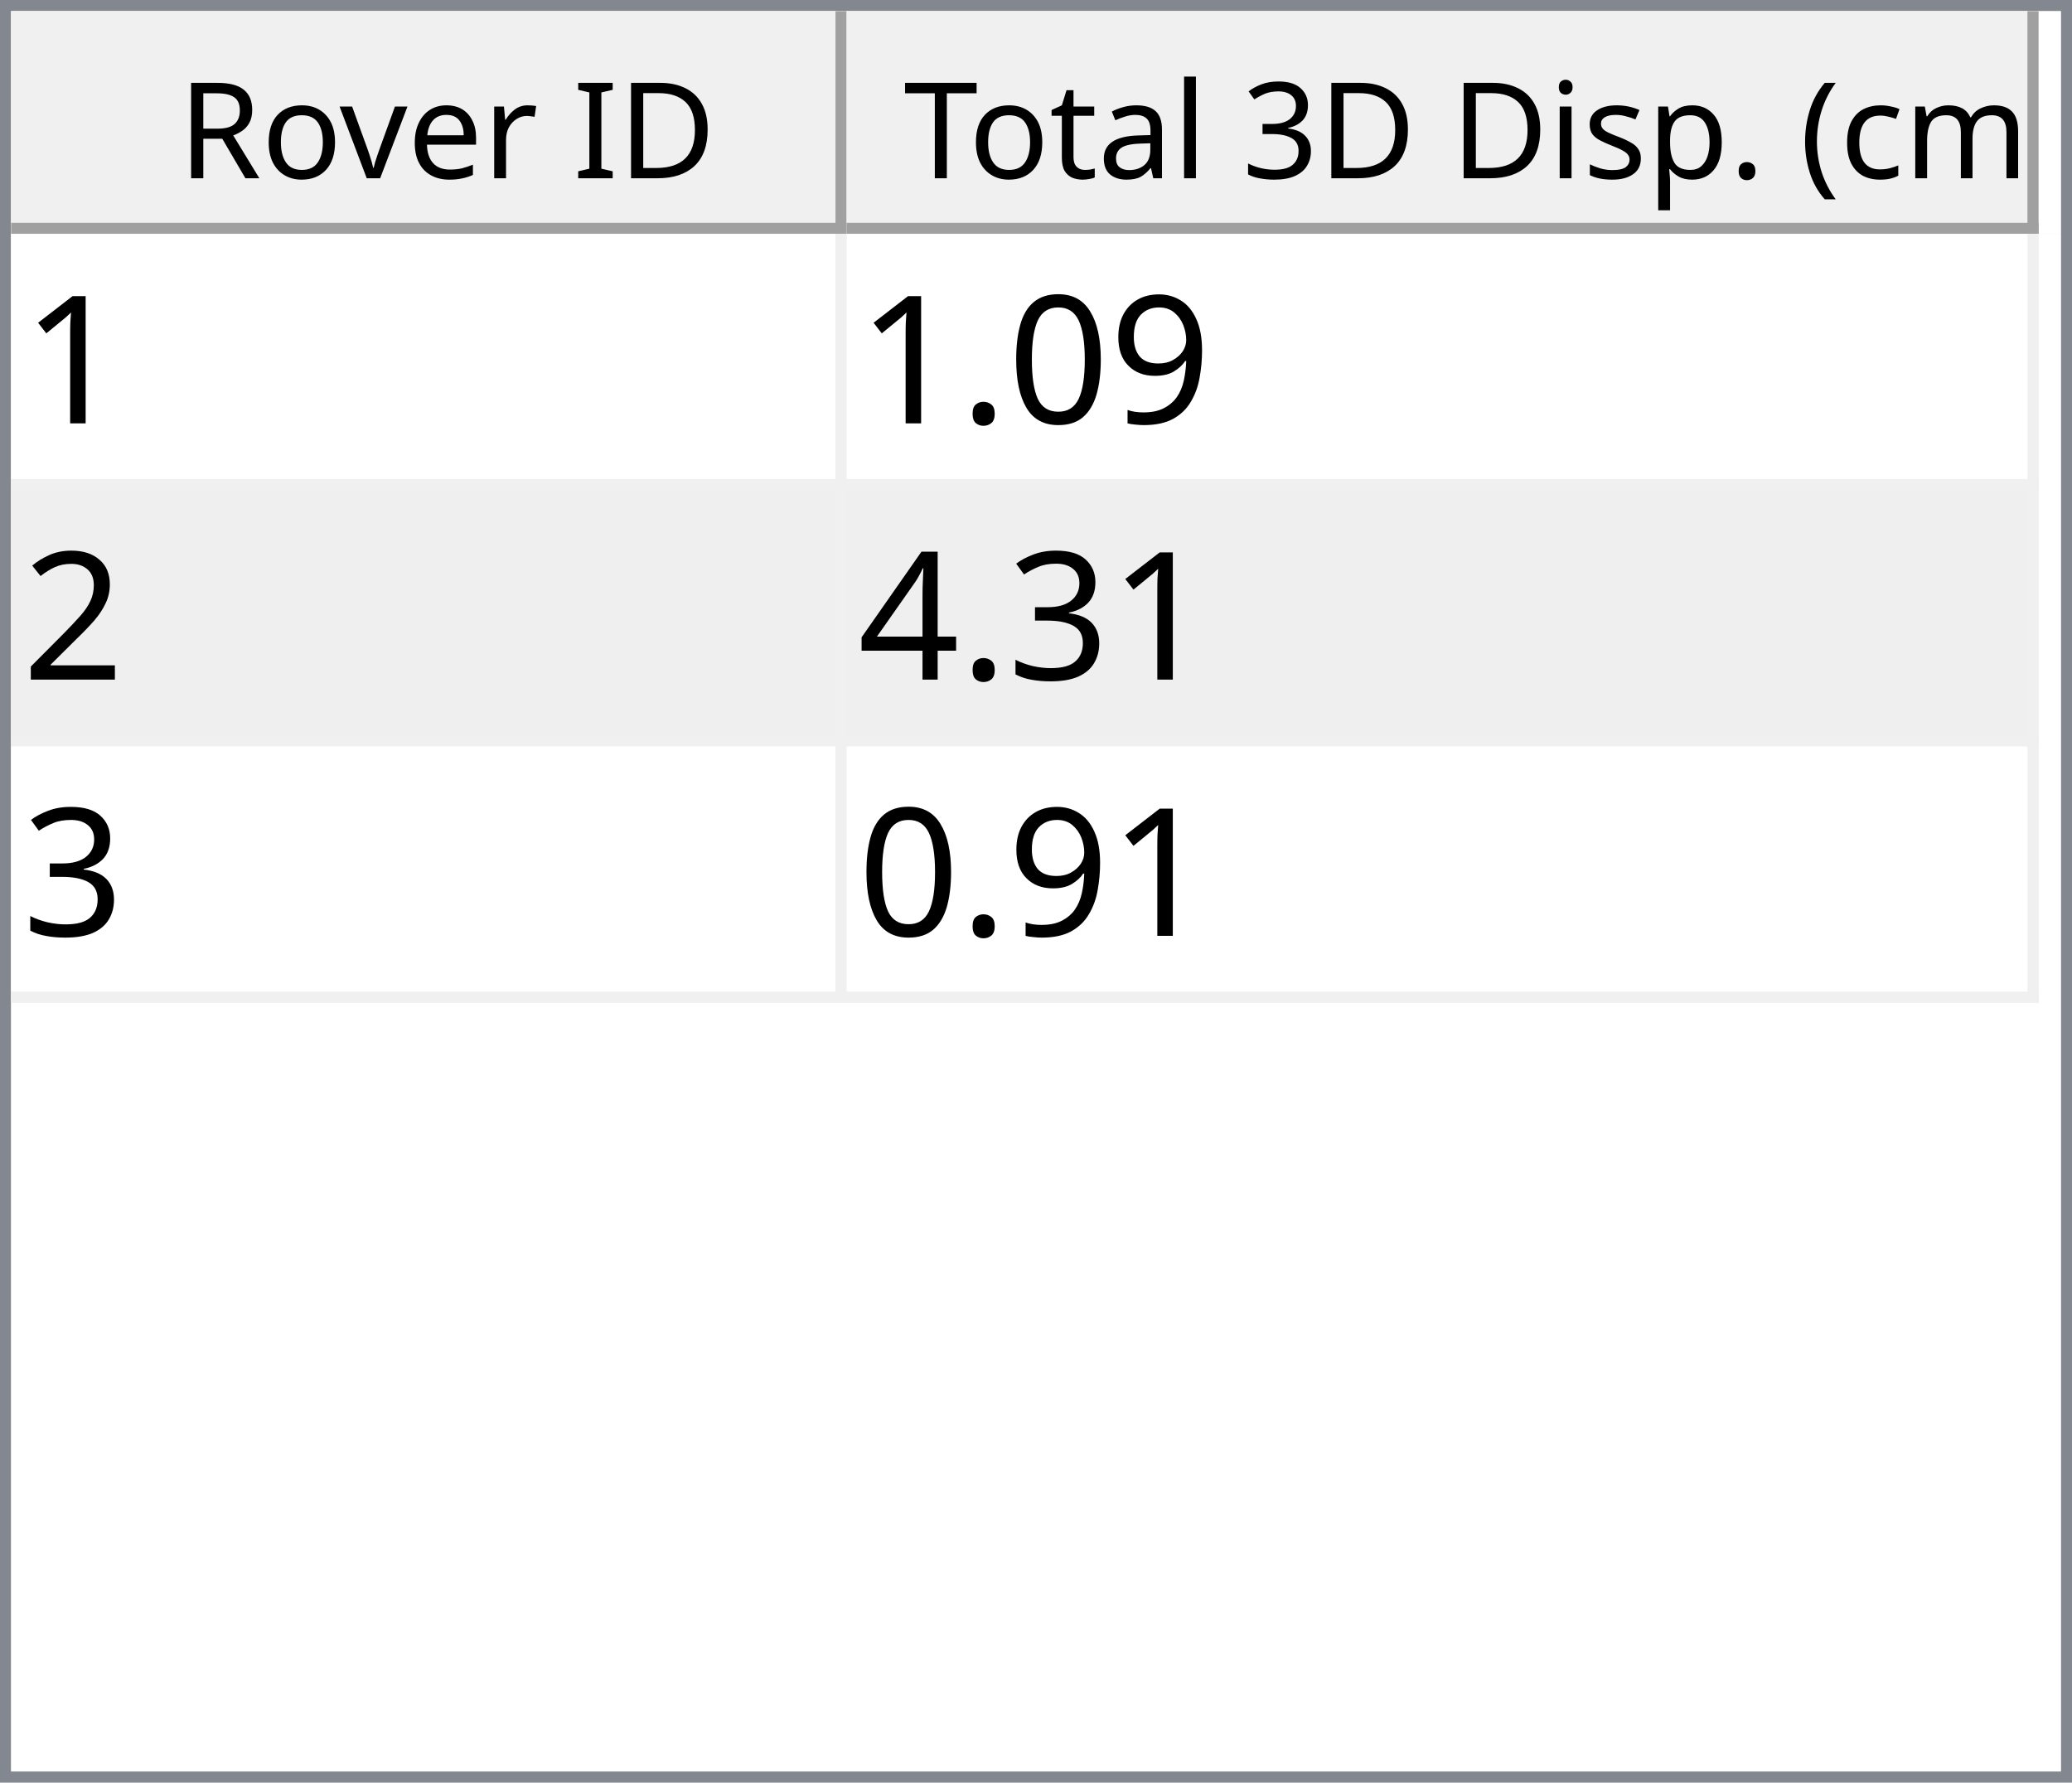
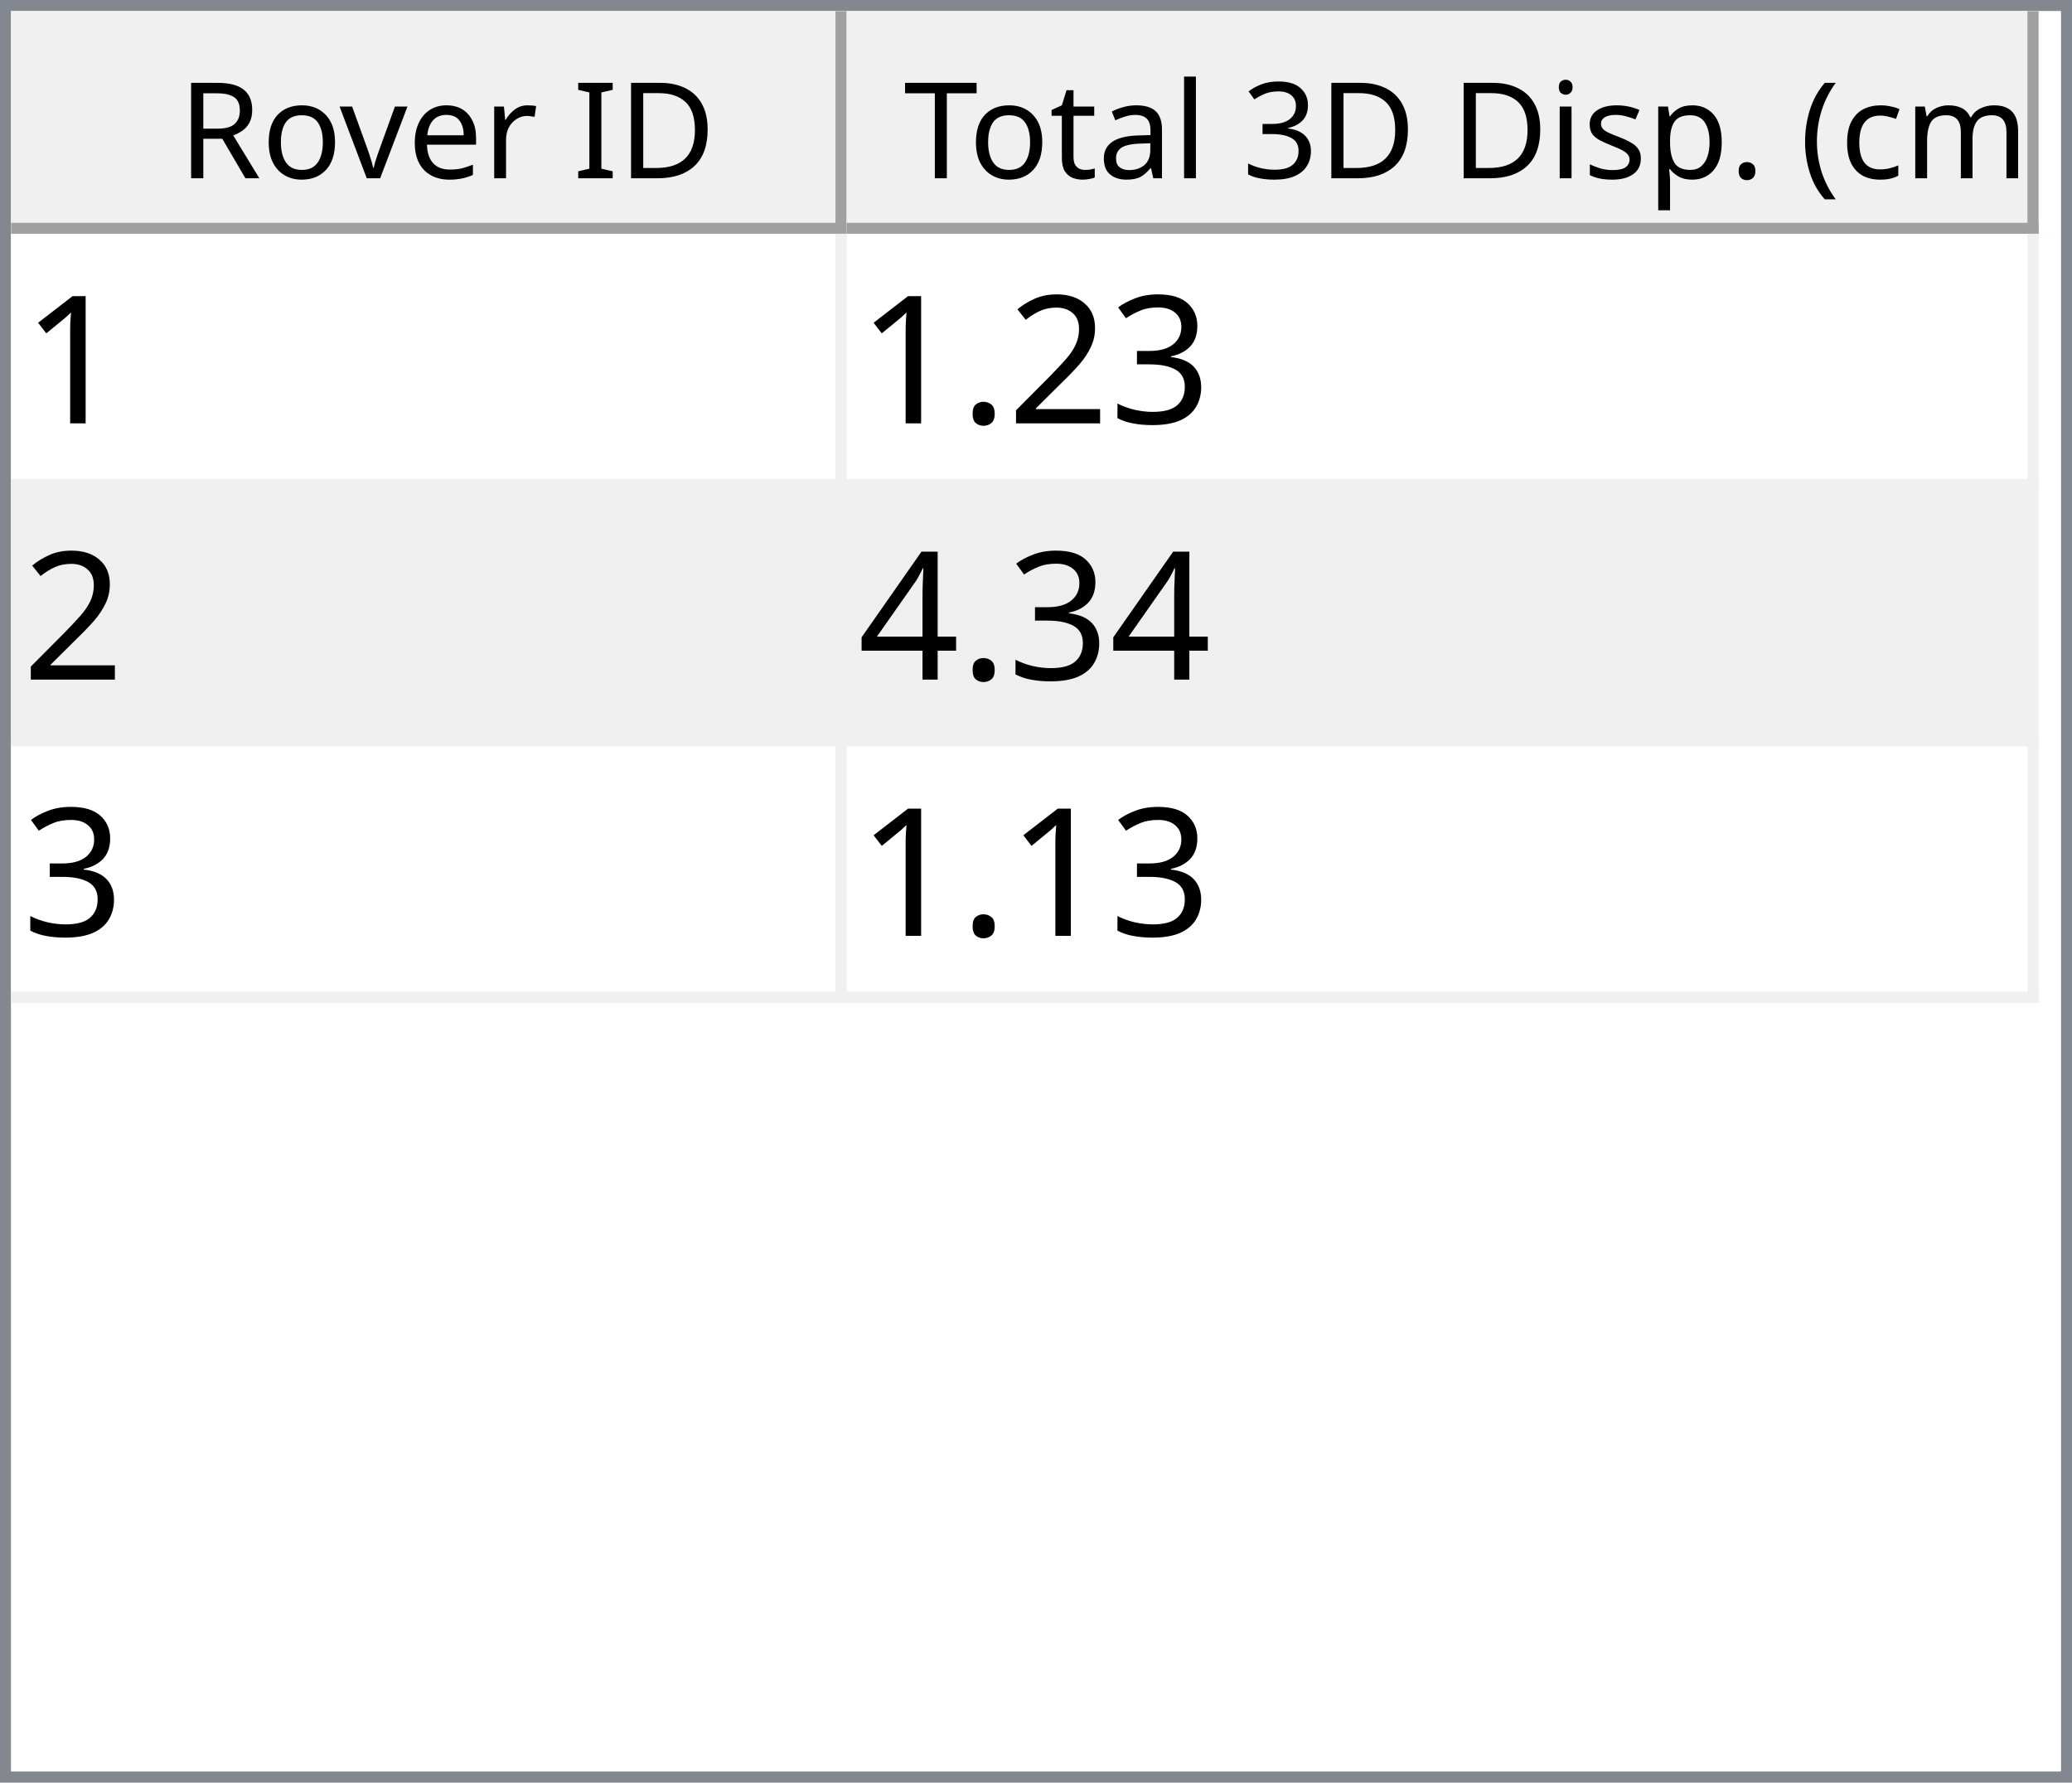
<svg xmlns="http://www.w3.org/2000/svg" style="fill-opacity:1; color-rendering:auto; color-interpolation:auto; text-rendering:auto; stroke:black; stroke-linecap:square; stroke-miterlimit:10; shape-rendering:auto; stroke-opacity:1; fill:black; stroke-dasharray:none; font-weight:normal; stroke-width:1; font-family:'Dialog'; font-style:normal; stroke-linejoin:miter; font-size:12px; stroke-dashoffset:0; image-rendering:auto;" width="186" height="160">
  <defs id="genericDefs" />
  <g>
    <defs id="defs1">
      <clipPath clipPathUnits="userSpaceOnUse" id="clipPath1">
        <path d="M0 0 L186 0 L186 160 L0 160 L0 0 Z" />
      </clipPath>
      <clipPath clipPathUnits="userSpaceOnUse" id="clipPath2">
        <path d="M0 0 L0 160 L186 160 L186 0 Z" />
      </clipPath>
      <clipPath clipPathUnits="userSpaceOnUse" id="clipPath3">
        <path d="M0 0 L0 20 L184 20 L184 0 Z" />
      </clipPath>
      <clipPath clipPathUnits="userSpaceOnUse" id="clipPath4">
        <path d="M0 0 L0 20 L75 20 L75 0 Z" />
      </clipPath>
      <clipPath clipPathUnits="userSpaceOnUse" id="clipPath5">
        <path d="M1 1 L1 19 L74 19 L74 1 Z" />
      </clipPath>
      <clipPath clipPathUnits="userSpaceOnUse" id="clipPath6">
        <path d="M0 0 L0 18 L73 18 L73 0 Z" />
      </clipPath>
      <clipPath clipPathUnits="userSpaceOnUse" id="clipPath7">
        <path d="M-0.5 -0.5 L-0.5 19.5 L74.5 19.5 L74.5 -0.5 Z" />
      </clipPath>
      <clipPath clipPathUnits="userSpaceOnUse" id="clipPath8">
        <path d="M0 0 L0 20 L107 20 L107 0 Z" />
      </clipPath>
      <clipPath clipPathUnits="userSpaceOnUse" id="clipPath9">
        <path d="M1 1 L1 19 L106 19 L106 1 Z" />
      </clipPath>
      <clipPath clipPathUnits="userSpaceOnUse" id="clipPath10">
        <path d="M0 0 L0 18 L105 18 L105 0 Z" />
      </clipPath>
      <clipPath clipPathUnits="userSpaceOnUse" id="clipPath11">
        <path d="M-0.5 -0.5 L-0.5 19.5 L106.5 19.5 L106.5 -0.5 Z" />
      </clipPath>
      <clipPath clipPathUnits="userSpaceOnUse" id="clipPath12">
        <path d="M0 0 L0 138 L184 138 L184 0 Z" />
      </clipPath>
      <clipPath clipPathUnits="userSpaceOnUse" id="clipPath13">
        <path d="M0 0 L0 69 L182 69 L182 0 Z" />
      </clipPath>
      <clipPath clipPathUnits="userSpaceOnUse" id="clipPath14">
        <path d="M-0.5 -0.5 L-0.5 68.5 L181.5 68.5 L181.5 -0.5 Z" />
      </clipPath>
      <clipPath clipPathUnits="userSpaceOnUse" id="clipPath15">
        <path d="M0 0 L0 22 L74 22 L74 0 Z" />
      </clipPath>
      <clipPath clipPathUnits="userSpaceOnUse" id="clipPath16">
        <path d="M0 0 L0 22 L106 22 L106 0 Z" />
      </clipPath>
      <font horiz-adv-x="64.551" id="font1">
        <font-face ascent="107.91" descent="25.098" units-per-em="100" style="font-style:normal; font-family:Segoe UI; font-weight:normal;" />
        <missing-glyph horiz-adv-x="64.551" d="M8.109 0 L8.109 68.266 L56.453 68.266 L56.453 0 L8.109 0 ZM15.328 7.234 L49.219 7.234 L49.219 61.031 L15.328 61.031 L15.328 7.234 Z" />
        <glyph unicode="D" horiz-adv-x="70.117" d="M9.188 0 L9.188 70.016 L28.516 70.016 Q65.531 70.016 65.531 35.891 Q65.531 19.672 55.25 9.836 Q44.969 0 27.734 0 L9.188 0 ZM17.391 62.594 L17.391 7.422 L27.828 7.422 Q41.609 7.422 49.273 14.797 Q56.938 22.172 56.938 35.688 Q56.938 62.594 28.328 62.594 L17.391 62.594 Z" />
        <glyph unicode="I" horiz-adv-x="26.611" d="M17.391 0 L9.188 0 L9.188 70.016 L17.391 70.016 L17.391 0 Z" />
        <glyph unicode=" " horiz-adv-x="27.393" d="" />
        <glyph unicode="r" horiz-adv-x="34.766" d="M34.188 41.891 Q32.078 43.5 28.125 43.5 Q23 43.5 19.555 38.672 Q16.109 33.844 16.109 25.484 L16.109 0 L8.109 0 L8.109 50 L16.109 50 L16.109 39.703 L16.312 39.703 Q18.016 44.969 21.531 47.922 Q25.047 50.875 29.391 50.875 Q32.516 50.875 34.188 50.203 L34.188 41.891 Z" />
        <glyph unicode="e" horiz-adv-x="52.295" d="M48.297 23 L12.984 23 Q13.188 14.656 17.484 10.109 Q21.781 5.562 29.297 5.562 Q37.75 5.562 44.828 11.141 L44.828 3.609 Q38.234 -1.172 27.391 -1.172 Q16.797 -1.172 10.742 5.641 Q4.688 12.453 4.688 24.812 Q4.688 36.469 11.305 43.82 Q17.922 51.172 27.734 51.172 Q37.547 51.172 42.922 44.828 Q48.297 38.484 48.297 27.203 L48.297 23 ZM40.094 29.781 Q40.047 36.719 36.75 40.578 Q33.453 44.438 27.594 44.438 Q21.922 44.438 17.969 40.383 Q14.016 36.328 13.094 29.781 L40.094 29.781 Z" />
        <glyph unicode="v" horiz-adv-x="47.9" d="M47.406 50 L27.484 0 L19.625 0 L0.688 50 L9.469 50 L22.172 13.672 Q23.578 9.672 23.922 6.688 L24.125 6.688 Q24.609 10.453 25.688 13.484 L38.969 50 L47.406 50 Z" />
        <glyph unicode="o" horiz-adv-x="58.594" d="M29 -1.172 Q17.922 -1.172 11.305 5.836 Q4.688 12.844 4.688 24.422 Q4.688 37.016 11.57 44.094 Q18.453 51.172 30.172 51.172 Q41.359 51.172 47.633 44.289 Q53.906 37.406 53.906 25.203 Q53.906 13.234 47.141 6.031 Q40.375 -1.172 29 -1.172 ZM29.594 44.438 Q21.875 44.438 17.383 39.188 Q12.891 33.938 12.891 24.703 Q12.891 15.828 17.43 10.695 Q21.969 5.562 29.594 5.562 Q37.359 5.562 41.531 10.594 Q45.703 15.625 45.703 24.906 Q45.703 34.281 41.531 39.359 Q37.359 44.438 29.594 44.438 Z" />
        <glyph unicode="R" horiz-adv-x="59.814" d="M59.375 0 L49.609 0 L37.891 19.625 Q36.281 22.359 34.766 24.289 Q33.25 26.219 31.664 27.438 Q30.078 28.656 28.25 29.219 Q26.422 29.781 24.125 29.781 L17.391 29.781 L17.391 0 L9.188 0 L9.188 70.016 L30.078 70.016 Q34.672 70.016 38.555 68.867 Q42.438 67.719 45.289 65.375 Q48.141 63.031 49.758 59.547 Q51.375 56.062 51.375 51.375 Q51.375 47.703 50.273 44.656 Q49.172 41.609 47.148 39.211 Q45.125 36.812 42.266 35.133 Q39.406 33.453 35.844 32.516 L35.844 32.328 Q37.594 31.547 38.891 30.547 Q40.188 29.547 41.359 28.18 Q42.531 26.812 43.68 25.078 Q44.828 23.344 46.234 21.047 L59.375 0 ZM17.391 62.594 L17.391 37.203 L28.516 37.203 Q31.594 37.203 34.203 38.133 Q36.812 39.062 38.719 40.797 Q40.625 42.531 41.703 45.047 Q42.781 47.562 42.781 50.688 Q42.781 56.297 39.141 59.445 Q35.5 62.594 28.609 62.594 L17.391 62.594 Z" />
        <glyph unicode=")" horiz-adv-x="30.176" d="M8.297 -15.922 L1.172 -15.922 Q16.406 2.344 16.406 26.812 Q16.406 51.469 1.078 70.016 L8.297 70.016 Q23.531 52.156 23.531 26.703 Q23.531 1.375 8.297 -15.922 Z" />
        <glyph unicode="m" horiz-adv-x="86.133" d="M79.109 0 L71.094 0 L71.094 28.719 Q71.094 37.016 68.531 40.727 Q65.969 44.438 59.906 44.438 Q54.781 44.438 51.195 39.75 Q47.609 35.062 47.609 28.516 L47.609 0 L39.594 0 L39.594 29.688 Q39.594 44.438 28.219 44.438 Q22.953 44.438 19.531 40.016 Q16.109 35.594 16.109 28.516 L16.109 0 L8.109 0 L8.109 50 L16.109 50 L16.109 42.094 L16.312 42.094 Q21.625 51.172 31.844 51.172 Q36.969 51.172 40.773 48.312 Q44.578 45.453 46 40.828 Q51.562 51.172 62.594 51.172 Q79.109 51.172 79.109 30.812 L79.109 0 Z" />
        <glyph unicode="c" horiz-adv-x="46.191" d="M42.188 2.297 Q36.422 -1.172 28.516 -1.172 Q17.828 -1.172 11.258 5.789 Q4.688 12.75 4.688 23.828 Q4.688 36.188 11.766 43.68 Q18.844 51.172 30.672 51.172 Q37.25 51.172 42.281 48.734 L42.281 40.531 Q36.719 44.438 30.375 44.438 Q22.703 44.438 17.797 38.945 Q12.891 33.453 12.891 24.516 Q12.891 15.719 17.508 10.641 Q22.125 5.562 29.891 5.562 Q36.422 5.562 42.188 9.906 L42.188 2.297 Z" />
        <glyph unicode="(" horiz-adv-x="30.176" d="M29.109 -15.922 L21.969 -15.922 Q6.844 1.375 6.844 26.703 Q6.844 52.156 21.969 70.016 L29.203 70.016 Q13.875 51.469 13.875 26.812 Q13.875 2.344 29.109 -15.922 Z" />
        <glyph unicode="." horiz-adv-x="21.68" d="M10.891 -1.078 Q8.641 -1.078 7.055 0.539 Q5.469 2.156 5.469 4.391 Q5.469 6.641 7.055 8.273 Q8.641 9.906 10.891 9.906 Q13.188 9.906 14.797 8.273 Q16.406 6.641 16.406 4.391 Q16.406 2.156 14.797 0.539 Q13.188 -1.078 10.891 -1.078 Z" />
        <glyph unicode="p" horiz-adv-x="58.789" d="M16.312 7.234 L16.109 7.234 L16.109 -23 L8.109 -23 L8.109 50 L16.109 50 L16.109 41.219 L16.312 41.219 Q22.219 51.172 33.594 51.172 Q43.266 51.172 48.688 44.461 Q54.109 37.75 54.109 26.469 Q54.109 13.922 48 6.375 Q41.891 -1.172 31.297 -1.172 Q21.578 -1.172 16.312 7.234 ZM16.109 27.391 L16.109 20.406 Q16.109 14.203 20.141 9.883 Q24.172 5.562 30.375 5.562 Q37.641 5.562 41.773 11.133 Q45.906 16.703 45.906 26.609 Q45.906 34.969 42.047 39.703 Q38.188 44.438 31.594 44.438 Q24.609 44.438 20.359 39.578 Q16.109 34.719 16.109 27.391 Z" />
        <glyph unicode="s" horiz-adv-x="42.432" d="M5.078 1.812 L5.078 10.406 Q11.625 5.562 19.484 5.562 Q30.031 5.562 30.031 12.594 Q30.031 14.594 29.125 15.992 Q28.219 17.391 26.68 18.461 Q25.141 19.531 23.07 20.383 Q21 21.234 18.609 22.172 Q15.281 23.484 12.766 24.828 Q10.25 26.172 8.57 27.859 Q6.891 29.547 6.031 31.695 Q5.172 33.844 5.172 36.719 Q5.172 40.234 6.789 42.945 Q8.406 45.656 11.086 47.484 Q13.766 49.312 17.211 50.242 Q20.656 51.172 24.312 51.172 Q30.812 51.172 35.938 48.922 L35.938 40.828 Q30.422 44.438 23.25 44.438 Q21 44.438 19.195 43.922 Q17.391 43.406 16.094 42.477 Q14.797 41.547 14.086 40.258 Q13.375 38.969 13.375 37.406 Q13.375 35.453 14.086 34.133 Q14.797 32.812 16.164 31.789 Q17.531 30.766 19.484 29.938 Q21.438 29.109 23.922 28.125 Q27.25 26.859 29.883 25.516 Q32.516 24.172 34.375 22.484 Q36.234 20.797 37.234 18.602 Q38.234 16.406 38.234 13.375 Q38.234 9.672 36.602 6.938 Q34.969 4.203 32.234 2.398 Q29.5 0.594 25.93 -0.289 Q22.359 -1.172 18.453 -1.172 Q10.75 -1.172 5.078 1.812 Z" />
        <glyph unicode="i" horiz-adv-x="24.219" d="M12.203 62.703 Q10.062 62.703 8.547 64.164 Q7.031 65.625 7.031 67.875 Q7.031 70.125 8.547 71.609 Q10.062 73.094 12.203 73.094 Q14.406 73.094 15.945 71.609 Q17.484 70.125 17.484 67.875 Q17.484 65.719 15.945 64.211 Q14.406 62.703 12.203 62.703 ZM16.109 0 L8.109 0 L8.109 50 L16.109 50 L16.109 0 Z" />
        <glyph unicode="3" horiz-adv-x="53.906" d="M46.531 19.828 Q46.531 15.094 44.75 11.211 Q42.969 7.328 39.719 4.57 Q36.469 1.812 31.93 0.297 Q27.391 -1.219 21.922 -1.219 Q11.922 -1.219 6 2.594 L6 11.188 Q13.094 5.609 22.219 5.609 Q25.875 5.609 28.828 6.539 Q31.781 7.469 33.906 9.227 Q36.031 10.984 37.18 13.477 Q38.328 15.969 38.328 19.094 Q38.328 32.812 18.797 32.812 L12.984 32.812 L12.984 39.594 L18.5 39.594 Q35.797 39.594 35.797 52.484 Q35.797 64.406 22.609 64.406 Q15.188 64.406 8.688 59.422 L8.688 67.188 Q15.375 71.188 24.609 71.188 Q29 71.188 32.57 69.969 Q36.141 68.75 38.68 66.555 Q41.219 64.359 42.609 61.281 Q44 58.203 44 54.5 Q44 40.672 30.031 36.719 L30.031 36.531 Q33.594 36.141 36.625 34.797 Q39.656 33.453 41.852 31.305 Q44.047 29.156 45.289 26.25 Q46.531 23.344 46.531 19.828 Z" />
        <glyph unicode="l" horiz-adv-x="24.219" d="M16.109 0 L8.109 0 L8.109 74.031 L16.109 74.031 L16.109 0 Z" />
        <glyph unicode="a" horiz-adv-x="50.879" d="M43.891 0 L35.891 0 L35.891 7.812 L35.688 7.812 Q30.469 -1.172 20.312 -1.172 Q12.844 -1.172 8.617 2.781 Q4.391 6.734 4.391 13.281 Q4.391 27.297 20.906 29.594 L35.891 31.688 Q35.891 44.438 25.594 44.438 Q16.547 44.438 9.281 38.281 L9.281 46.484 Q16.656 51.172 26.266 51.172 Q43.891 51.172 43.891 32.516 L43.891 0 ZM35.891 25.297 L23.828 23.641 Q18.266 22.859 15.43 20.875 Q12.594 18.891 12.594 13.875 Q12.594 10.203 15.211 7.883 Q17.828 5.562 22.172 5.562 Q28.125 5.562 32.008 9.742 Q35.891 13.922 35.891 20.312 L35.891 25.297 Z" />
        <glyph unicode="t" horiz-adv-x="33.887" d="M31.297 0.484 Q28.469 -1.078 23.828 -1.078 Q10.688 -1.078 10.688 13.578 L10.688 43.172 L2.094 43.172 L2.094 50 L10.688 50 L10.688 62.203 L18.703 64.797 L18.703 50 L31.297 50 L31.297 43.172 L18.703 43.172 L18.703 14.984 Q18.703 9.969 20.414 7.82 Q22.125 5.672 26.078 5.672 Q29.109 5.672 31.297 7.328 L31.297 0.484 Z" />
        <glyph unicode="T" horiz-adv-x="52.393" d="M50.594 62.594 L30.375 62.594 L30.375 0 L22.172 0 L22.172 62.594 L2 62.594 L2 70.016 L50.594 70.016 L50.594 62.594 Z" />
      </font>
      <font horiz-adv-x="75.0" id="font2">
        <font-face ascent="100.537" descent="21.973" units-per-em="100" style="font-style:normal; font-family:sans-serif; font-weight:normal;" />
        <missing-glyph horiz-adv-x="75.0" d="M12.5 0 L12.5 62.5 L62.5 62.5 L62.5 0 L12.5 0 ZM14.062 1.562 L60.938 1.562 L60.938 60.938 L14.062 60.938 L14.062 1.562 Z" />
        <glyph unicode="1" horiz-adv-x="55.615" d="M37.25 0 L28.469 0 L28.469 56 Q25.297 52.984 20.141 49.953 Q14.984 46.922 10.891 45.406 L10.891 53.906 Q18.266 57.375 23.781 62.305 Q29.297 67.234 31.594 71.875 L37.25 71.875 L37.25 0 Z" />
-         <glyph unicode="9" horiz-adv-x="55.615" d="M5.469 16.547 L13.922 17.328 Q14.984 11.375 18.016 8.688 Q21.047 6 25.781 6 Q29.828 6 32.883 7.859 Q35.938 9.719 37.891 12.82 Q39.844 15.922 41.164 21.195 Q42.484 26.469 42.484 31.938 Q42.484 32.516 42.438 33.688 Q39.797 29.5 35.234 26.883 Q30.672 24.266 25.344 24.266 Q16.453 24.266 10.305 30.711 Q4.156 37.156 4.156 47.703 Q4.156 58.594 10.578 65.234 Q17 71.875 26.656 71.875 Q33.641 71.875 39.43 68.117 Q45.219 64.359 48.219 57.398 Q51.219 50.438 51.219 37.25 Q51.219 23.531 48.242 15.406 Q45.266 7.281 39.383 3.031 Q33.5 -1.219 25.594 -1.219 Q17.188 -1.219 11.867 3.445 Q6.547 8.109 5.469 16.547 ZM41.453 48.141 Q41.453 55.719 37.43 60.156 Q33.406 64.594 27.734 64.594 Q21.875 64.594 17.531 59.812 Q13.188 55.031 13.188 47.406 Q13.188 40.578 17.312 36.305 Q21.438 32.031 27.484 32.031 Q33.594 32.031 37.523 36.305 Q41.453 40.578 41.453 48.141 Z" />
-         <glyph unicode="0" horiz-adv-x="55.615" d="M4.156 35.297 Q4.156 48 6.766 55.742 Q9.375 63.484 14.523 67.68 Q19.672 71.875 27.484 71.875 Q33.25 71.875 37.594 69.555 Q41.938 67.234 44.773 62.867 Q47.609 58.5 49.219 52.227 Q50.828 45.953 50.828 35.297 Q50.828 22.703 48.242 14.969 Q45.656 7.234 40.508 3.008 Q35.359 -1.219 27.484 -1.219 Q17.141 -1.219 11.234 6.203 Q4.156 15.141 4.156 35.297 ZM13.188 35.297 Q13.188 17.672 17.312 11.836 Q21.438 6 27.484 6 Q33.547 6 37.672 11.859 Q41.797 17.719 41.797 35.297 Q41.797 52.984 37.672 58.789 Q33.547 64.594 27.391 64.594 Q21.344 64.594 17.719 59.469 Q13.188 52.938 13.188 35.297 Z" />
+         <glyph unicode="3" horiz-adv-x="55.615" d="M4.203 18.891 L12.984 20.062 Q14.5 12.594 18.141 9.297 Q21.781 6 27 6 Q33.203 6 37.477 10.297 Q41.75 14.594 41.75 20.953 Q41.75 27 37.797 30.93 Q33.844 34.859 27.734 34.859 Q25.25 34.859 21.531 33.891 L22.516 41.609 Q23.391 41.5 23.922 41.5 Q29.547 41.5 34.039 44.43 Q38.531 47.359 38.531 53.469 Q38.531 58.297 35.258 61.477 Q31.984 64.656 26.812 64.656 Q21.688 64.656 18.266 61.43 Q14.844 58.203 13.875 51.766 L5.078 53.328 Q6.688 62.156 12.398 67.016 Q18.109 71.875 26.609 71.875 Q32.469 71.875 37.398 69.359 Q42.328 66.844 44.945 62.5 Q47.562 58.156 47.562 53.266 Q47.562 48.641 45.07 44.828 Q42.578 41.016 37.703 38.766 Q44.047 37.312 47.562 32.695 Q51.078 28.078 51.078 21.141 Q51.078 11.766 44.242 5.25 Q37.406 -1.266 26.953 -1.266 Q17.531 -1.266 11.305 4.352 Q5.078 9.969 4.203 18.891 Z" />
+         <glyph unicode="2" horiz-adv-x="55.615" d="M50.344 8.453 L50.344 0 L3.031 0 Q2.938 3.172 4.047 6.109 Q5.859 10.938 9.836 15.625 Q13.812 20.312 21.344 26.469 Q33.016 36.031 37.117 41.625 Q41.219 47.219 41.219 52.203 Q41.219 57.422 37.477 61.008 Q33.734 64.594 27.734 64.594 Q21.391 64.594 17.578 60.789 Q13.766 56.984 13.719 50.25 L4.688 51.172 Q5.609 61.281 11.664 66.578 Q17.719 71.875 27.938 71.875 Q38.234 71.875 44.242 66.164 Q50.25 60.453 50.25 52 Q50.25 47.703 48.492 43.555 Q46.734 39.406 42.656 34.812 Q38.578 30.219 29.109 22.219 Q21.188 15.578 18.945 13.211 Q16.703 10.844 15.234 8.453 L50.344 8.453 Z" />
        <glyph unicode="." horiz-adv-x="27.783" d="M9.078 0 L9.078 10.016 L19.094 10.016 L19.094 0 L9.078 0 Z" />
-         <glyph unicode="2" horiz-adv-x="55.615" d="M50.344 8.453 L50.344 0 L3.031 0 Q2.938 3.172 4.047 6.109 Q5.859 10.938 9.836 15.625 Q13.812 20.312 21.344 26.469 Q33.016 36.031 37.117 41.625 Q41.219 47.219 41.219 52.203 Q41.219 57.422 37.477 61.008 Q33.734 64.594 27.734 64.594 Q21.391 64.594 17.578 60.789 Q13.766 56.984 13.719 50.25 L4.688 51.172 Q5.609 61.281 11.664 66.578 Q17.719 71.875 27.938 71.875 Q38.234 71.875 44.242 66.164 Q50.25 60.453 50.25 52 Q50.25 47.703 48.492 43.555 Q46.734 39.406 42.656 34.812 Q38.578 30.219 29.109 22.219 Q21.188 15.578 18.945 13.211 Q16.703 10.844 15.234 8.453 L50.344 8.453 Z" />
-         <glyph unicode="3" horiz-adv-x="55.615" d="M4.203 18.891 L12.984 20.062 Q14.5 12.594 18.141 9.297 Q21.781 6 27 6 Q33.203 6 37.477 10.297 Q41.75 14.594 41.75 20.953 Q41.75 27 37.797 30.93 Q33.844 34.859 27.734 34.859 Q25.25 34.859 21.531 33.891 L22.516 41.609 Q23.391 41.5 23.922 41.5 Q29.547 41.5 34.039 44.43 Q38.531 47.359 38.531 53.469 Q38.531 58.297 35.258 61.477 Q31.984 64.656 26.812 64.656 Q21.688 64.656 18.266 61.43 Q14.844 58.203 13.875 51.766 L5.078 53.328 Q6.688 62.156 12.398 67.016 Q18.109 71.875 26.609 71.875 Q32.469 71.875 37.398 69.359 Q42.328 66.844 44.945 62.5 Q47.562 58.156 47.562 53.266 Q47.562 48.641 45.07 44.828 Q42.578 41.016 37.703 38.766 Q44.047 37.312 47.562 32.695 Q51.078 28.078 51.078 21.141 Q51.078 11.766 44.242 5.25 Q37.406 -1.266 26.953 -1.266 Q17.531 -1.266 11.305 4.352 Q5.078 9.969 4.203 18.891 Z" />
        <glyph unicode="4" horiz-adv-x="55.615" d="M32.328 0 L32.328 17.141 L1.266 17.141 L1.266 25.203 L33.938 71.578 L41.109 71.578 L41.109 25.203 L50.781 25.203 L50.781 17.141 L41.109 17.141 L41.109 0 L32.328 0 ZM32.328 25.203 L32.328 57.469 L9.906 25.203 L32.328 25.203 Z" />
      </font>
    </defs>
    <g style="fill:white; stroke:white;">
      <rect x="0" y="0" width="186" style="clip-path:url(#clipPath1); stroke:none;" height="160" />
    </g>
    <g style="fill:white; text-rendering:optimizeSpeed; color-rendering:optimizeSpeed; image-rendering:optimizeSpeed; shape-rendering:crispEdges; stroke:white; color-interpolation:sRGB;">
      <rect x="0" width="186" height="160" y="0" style="stroke:none;" />
      <path style="stroke:none;" d="M0 160 L186 160 L186 0 L0 0 Z" />
    </g>
    <g style="fill:rgb(240,240,240); font-family:'Segoe UI'; stroke:rgb(240,240,240);">
      <rect x="0" y="0" width="186" style="clip-path:url(#clipPath2); stroke:none;" height="160" />
    </g>
    <g style="fill:rgb(130,135,144); font-family:'Segoe UI'; stroke:rgb(130,135,144);">
      <path d="M0 0 L186 0 L186 160 L0 160 L0 0 ZM1 1 L185 1 L185 159 L1 159 L1 1 Z" style="fill-rule:evenodd; clip-path:url(#clipPath2); stroke:none;" />
    </g>
    <g style="fill:white; font-family:'Segoe UI'; stroke:white;" transform="translate(1,1)">
      <rect x="0" y="0" width="184" style="clip-path:url(#clipPath3); stroke:none;" height="20" />
    </g>
    <g style="fill:rgb(240,240,240); font-family:'Segoe UI'; stroke:rgb(240,240,240);" transform="translate(1,1)">
      <rect x="0" y="0" width="75" style="clip-path:url(#clipPath4); stroke:none;" height="20" />
    </g>
    <g style="font-family:'Segoe UI';" transform="translate(2,2)">
      <text x="14" xml:space="preserve" y="14" style="clip-path:url(#clipPath6); stroke:none;">Rover ID</text>
    </g>
    <g style="fill:rgb(160,160,160); font-family:'Segoe UI'; stroke:rgb(160,160,160); stroke-linejoin:bevel;" transform="translate(1.5,1.5)">
      <line x1="74" x2="74" y1="0" style="fill:none; clip-path:url(#clipPath7);" y2="19" />
    </g>
    <g style="fill:rgb(160,160,160); font-family:'Segoe UI'; stroke:rgb(160,160,160); stroke-linejoin:bevel;" transform="matrix(1,0,0,1,1,1) translate(0.5,0.5)">
      <line x1="0" x2="74" y1="19" style="fill:none; clip-path:url(#clipPath7);" y2="19" />
    </g>
    <g style="fill:rgb(240,240,240); font-family:'Segoe UI'; stroke:rgb(240,240,240);" transform="translate(76,1)">
      <rect x="0" y="0" width="107" style="clip-path:url(#clipPath8); stroke:none;" height="20" />
    </g>
    <g style="font-family:'Segoe UI';" transform="translate(77,2)">
      <text x="1" xml:space="preserve" y="14" style="clip-path:url(#clipPath10); stroke:none;"> Total 3D Disp. (cm)</text>
    </g>
    <g style="fill:rgb(160,160,160); font-family:'Segoe UI'; stroke:rgb(160,160,160); stroke-linejoin:bevel;" transform="translate(76.5,1.5)">
      <line x1="106" x2="106" y1="0" style="fill:none; clip-path:url(#clipPath11);" y2="19" />
    </g>
    <g style="fill:rgb(160,160,160); font-family:'Segoe UI'; stroke:rgb(160,160,160); stroke-linejoin:bevel;" transform="matrix(1,0,0,1,76,1) translate(0.5,0.5)">
      <line x1="0" x2="106" y1="19" style="fill:none; clip-path:url(#clipPath11);" y2="19" />
    </g>
    <g style="fill:white; font-family:'Segoe UI'; stroke:white;" transform="translate(1,21)">
      <rect x="0" y="0" width="184" style="clip-path:url(#clipPath12); stroke:none;" height="138" />
    </g>
    <g style="fill:rgb(240,240,240); font-size:16px; font-family:sans-serif; stroke:rgb(240,240,240);" transform="translate(1,21)">
      <rect x="0" y="0" width="182" style="clip-path:url(#clipPath13); stroke:none;" height="69" />
      <line transform="translate(0.5,0.5)" x1="0" x2="181" y1="22" style="clip-path:url(#clipPath14); fill:none; stroke-linejoin:bevel;" y2="22" />
    </g>
    <g transform="matrix(1,0,0,1,1,21) translate(0.5,0.5)" style="fill:rgb(240,240,240); font-size:16px; font-family:sans-serif; stroke:rgb(240,240,240); stroke-linejoin:bevel;">
      <line x1="0" x2="181" y1="45" style="fill:none; clip-path:url(#clipPath14);" y2="45" />
    </g>
    <g transform="matrix(1,0,0,1,1,21) translate(0.5,0.5)" style="fill:rgb(240,240,240); font-size:16px; font-family:sans-serif; stroke:rgb(240,240,240); stroke-linejoin:bevel;">
      <line x1="0" x2="181" y1="68" style="fill:none; clip-path:url(#clipPath14);" y2="68" />
    </g>
    <g transform="matrix(1,0,0,1,1,21) translate(0.5,0.5)" style="fill:rgb(240,240,240); font-size:16px; font-family:sans-serif; stroke:rgb(240,240,240); stroke-linejoin:bevel;">
      <line x1="74" x2="74" y1="0" style="fill:none; clip-path:url(#clipPath14);" y2="68" />
    </g>
    <g transform="matrix(1,0,0,1,1,21) translate(0.5,0.5)" style="fill:rgb(240,240,240); font-size:16px; font-family:sans-serif; stroke:rgb(240,240,240); stroke-linejoin:bevel;">
      <line x1="181" x2="181" y1="0" style="fill:none; clip-path:url(#clipPath14);" y2="68" />
    </g>
    <g style="fill:white; font-size:16px; font-family:sans-serif; stroke:white;" transform="matrix(1,0,0,1,1,21)">
      <rect x="0" y="0" width="74" style="clip-path:url(#clipPath15); stroke:none;" height="22" />
      <text x="1" y="17" style="fill:black; clip-path:url(#clipPath15); stroke:none;" xml:space="preserve">1</text>
    </g>
    <g style="fill:white; font-size:16px; font-family:sans-serif; stroke:white;" transform="matrix(1,0,0,1,1,21) translate(75,0)">
      <rect x="0" y="0" width="106" style="clip-path:url(#clipPath16); stroke:none;" height="22" />
-       <text x="1" y="17" style="fill:black; clip-path:url(#clipPath16); stroke:none;" xml:space="preserve">1.09</text>
+       <text x="1" y="17" style="fill:black; clip-path:url(#clipPath16); stroke:none;" xml:space="preserve">1.23</text>
    </g>
    <g style="fill:rgb(239,239,239); font-size:16px; font-family:sans-serif; stroke:rgb(239,239,239);" transform="matrix(1,0,0,1,1,21) translate(0,23)">
      <rect x="0" y="0" width="74" style="clip-path:url(#clipPath15); stroke:none;" height="22" />
      <text x="1" y="17" style="fill:black; clip-path:url(#clipPath15); stroke:none;" xml:space="preserve">2</text>
    </g>
    <g style="fill:rgb(239,239,239); font-size:16px; font-family:sans-serif; stroke:rgb(239,239,239);" transform="matrix(1,0,0,1,1,21) translate(75,23)">
      <rect x="0" y="0" width="106" style="clip-path:url(#clipPath16); stroke:none;" height="22" />
-       <text x="1" y="17" style="fill:black; clip-path:url(#clipPath16); stroke:none;" xml:space="preserve">4.31</text>
+       <text x="1" y="17" style="fill:black; clip-path:url(#clipPath16); stroke:none;" xml:space="preserve">4.34</text>
    </g>
    <g style="fill:white; font-size:16px; font-family:sans-serif; stroke:white;" transform="matrix(1,0,0,1,1,21) translate(0,46)">
      <rect x="0" y="0" width="74" style="clip-path:url(#clipPath15); stroke:none;" height="22" />
      <text x="1" y="17" style="fill:black; clip-path:url(#clipPath15); stroke:none;" xml:space="preserve">3</text>
    </g>
    <g style="fill:white; font-size:16px; font-family:sans-serif; stroke:white;" transform="matrix(1,0,0,1,1,21) translate(75,46)">
      <rect x="0" y="0" width="106" style="clip-path:url(#clipPath16); stroke:none;" height="22" />
-       <text x="1" y="17" style="fill:black; clip-path:url(#clipPath16); stroke:none;" xml:space="preserve">0.91</text>
+       <text x="1" y="17" style="fill:black; clip-path:url(#clipPath16); stroke:none;" xml:space="preserve">1.13</text>
    </g>
  </g>
</svg>
